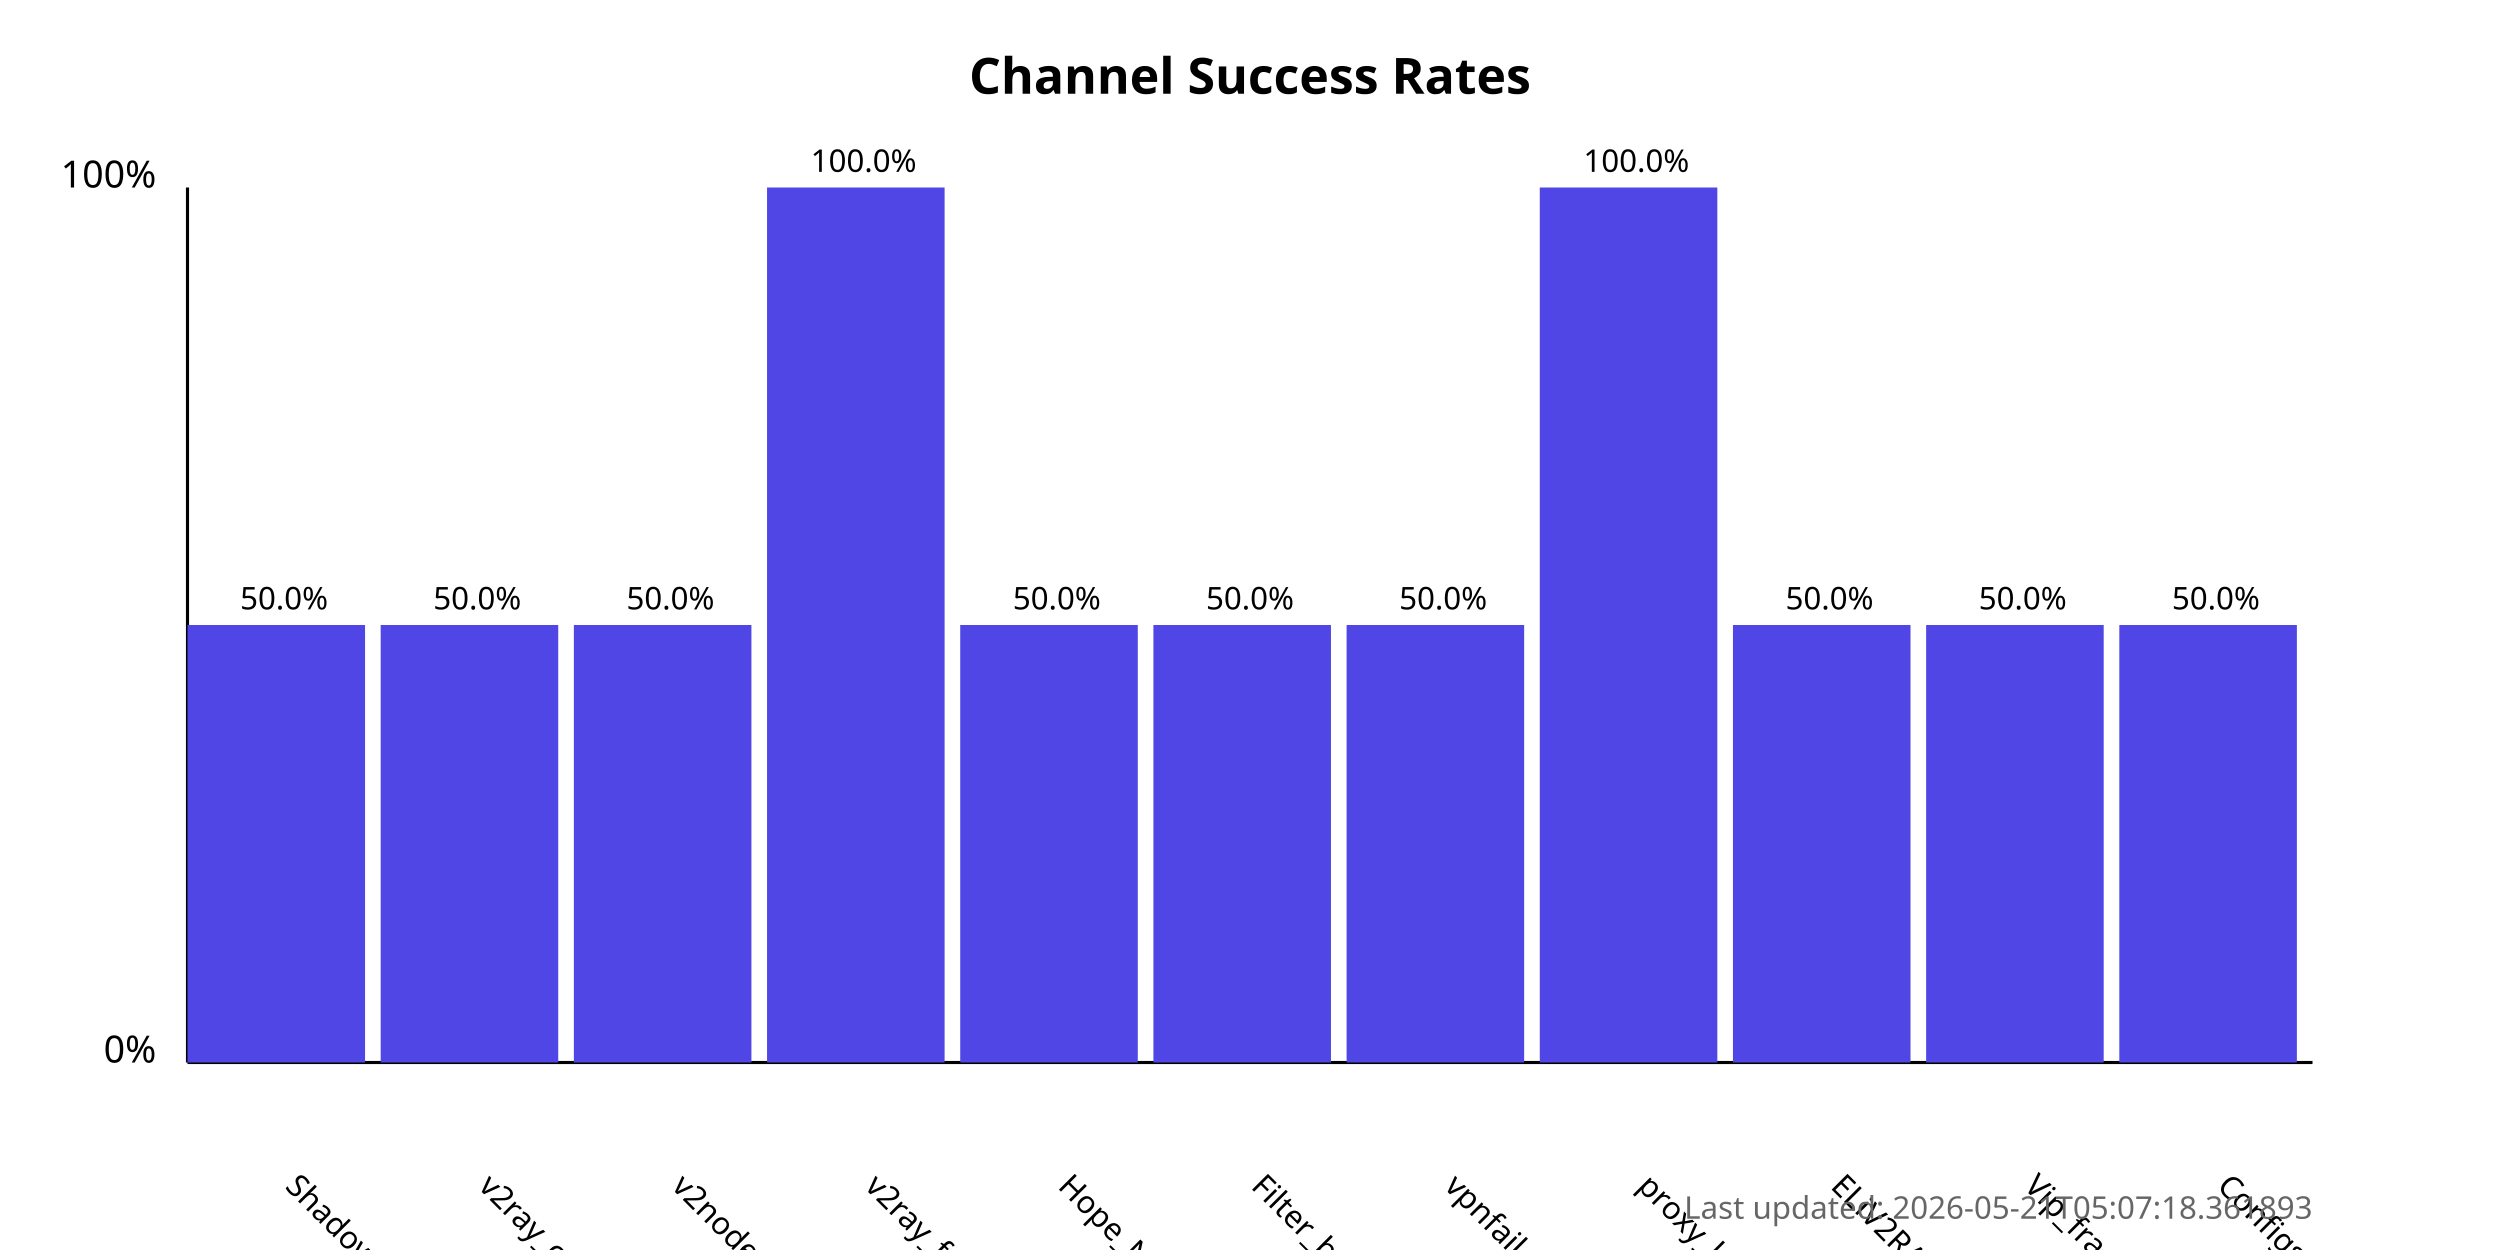
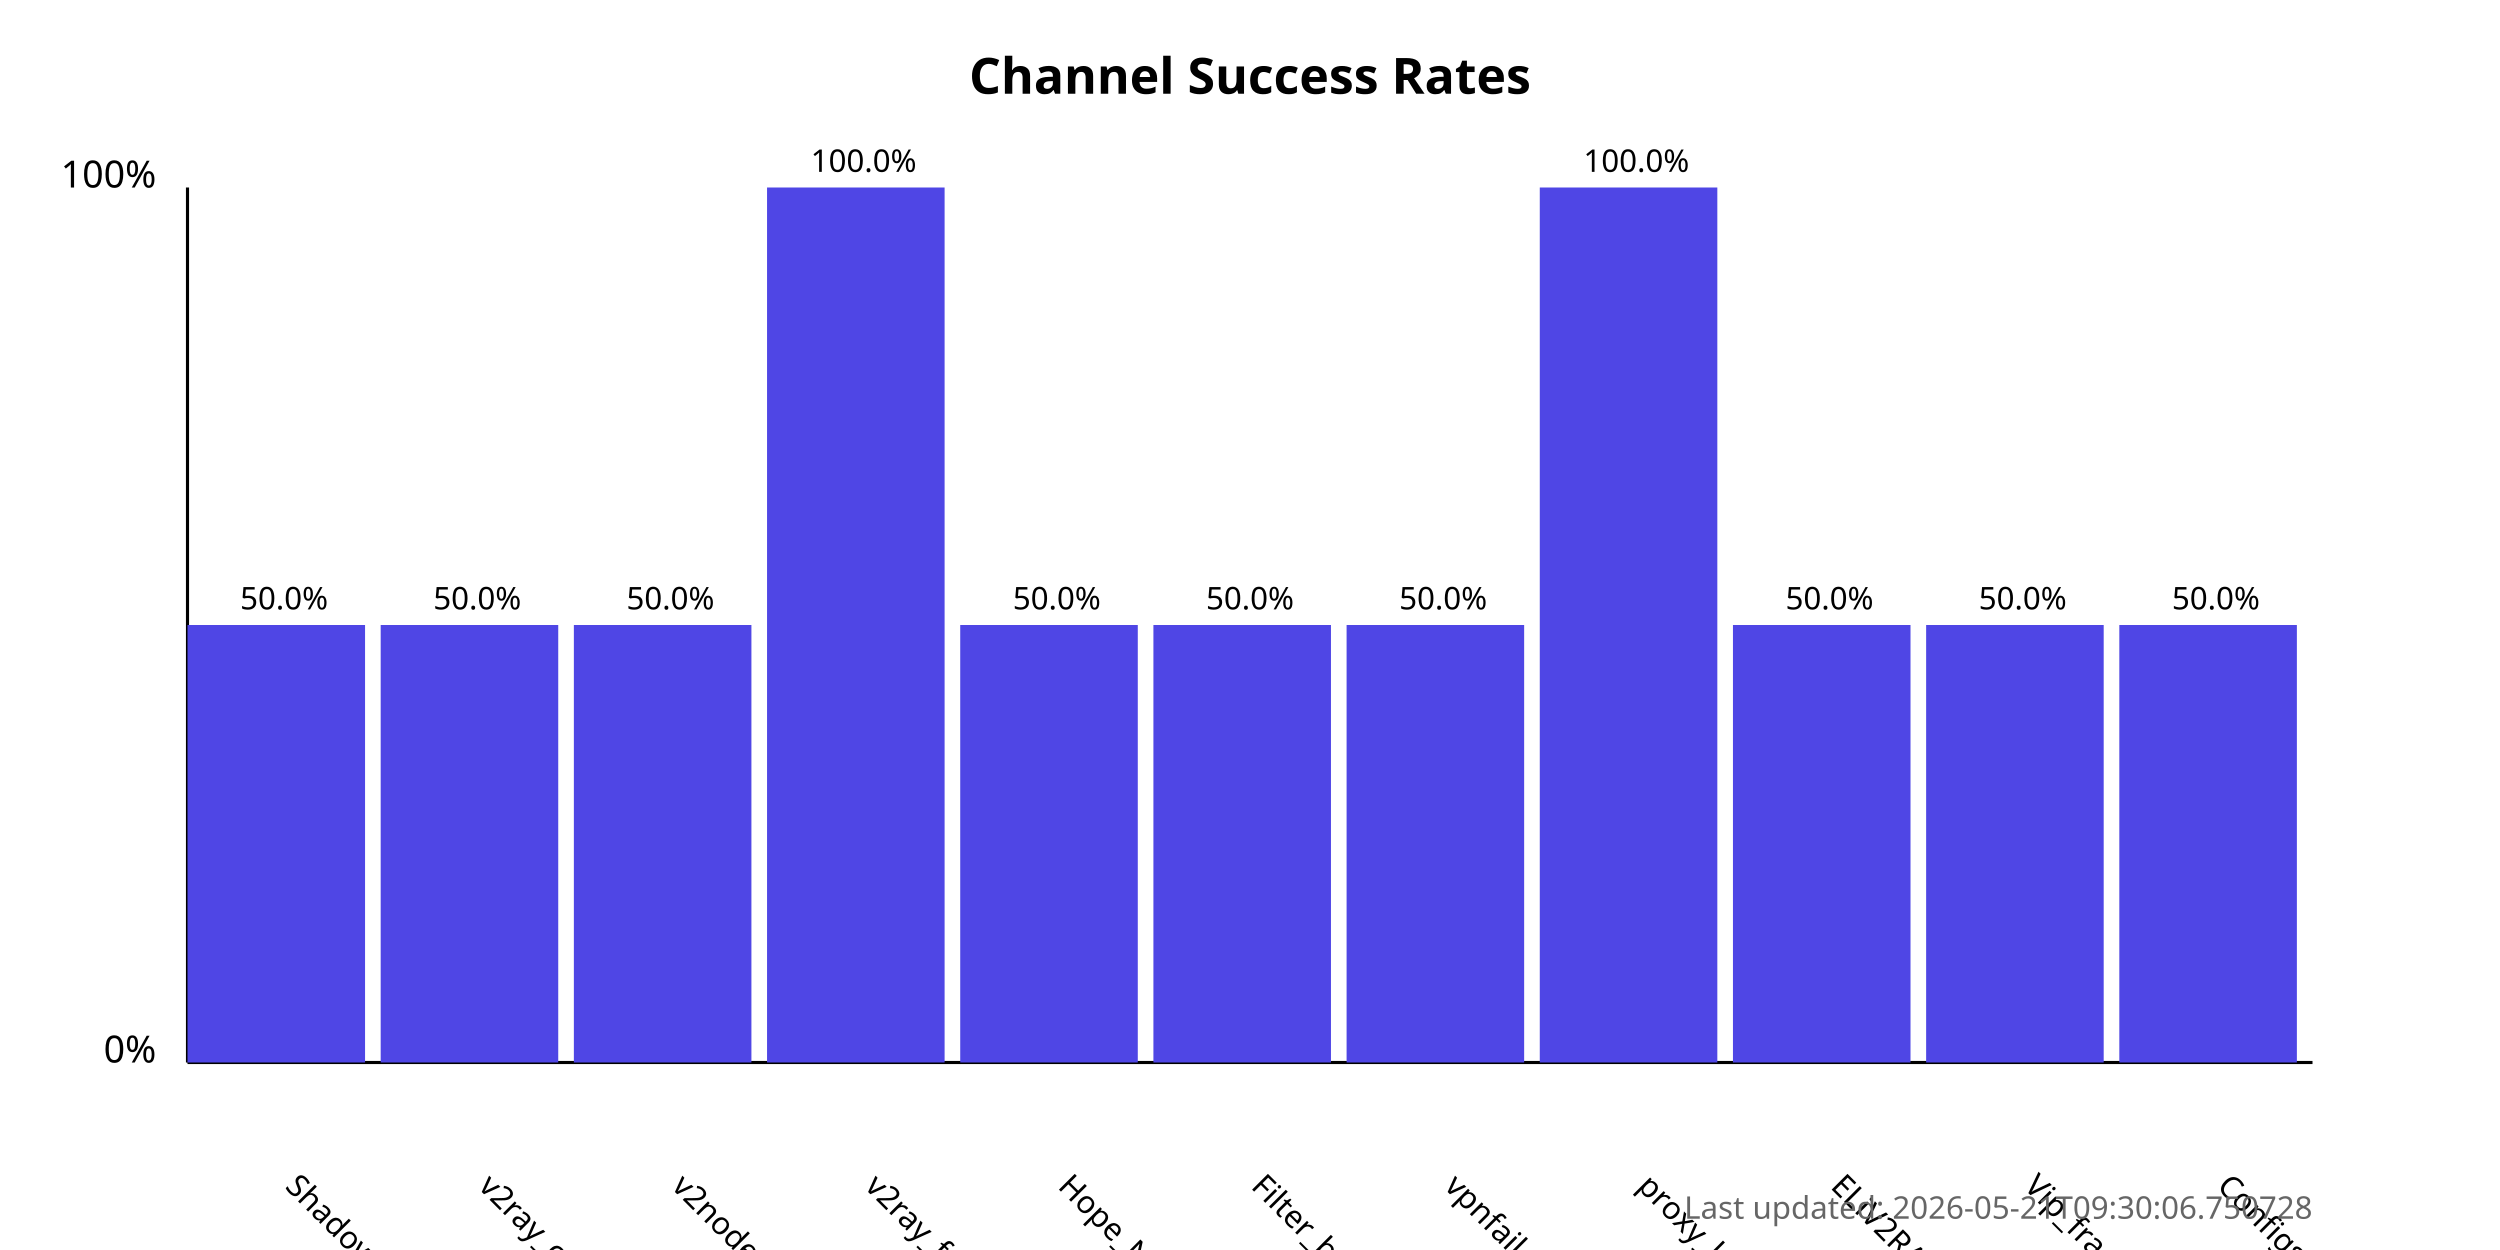
<svg xmlns="http://www.w3.org/2000/svg" width="800" height="400">
  <style>
            .chart-title { font: bold 16px sans-serif; }
            .axis-label { font: 12px sans-serif; }
            .tick-label { font: 10px sans-serif; }
            .bar { fill: #4f46e5; }
            .bar:hover { fill: #6366f1; }
            .timestamp { font: 10px sans-serif; fill: #666; }
        </style>
  <text x="400.0" y="30" text-anchor="middle" class="chart-title">
            Channel Success Rates
        </text>
  <line x1="60" y1="340" x2="60" y2="60" stroke="black" stroke-width="1" />
  <line x1="60" y1="340" x2="740" y2="340" stroke="black" stroke-width="1" />
  <text x="50" y="340" text-anchor="end" class="axis-label">0%</text>
  <text x="50" y="60" text-anchor="end" class="axis-label">100%</text>
  <g>
    <rect x="60" y="200.0" width="56.818" height="140.0" class="bar" />
    <text x="90.909" y="380" transform="rotate(45, 90.90909, 380)" text-anchor="start" class="tick-label">
                ShadowProxy66
            </text>
    <text x="90.909" y="195.0" text-anchor="middle" class="tick-label">
                50.0%
            </text>
  </g>
  <g>
    <rect x="121.818" y="200.0" width="56.818" height="140.0" class="bar" />
    <text x="152.727" y="380" transform="rotate(45, 152.7273, 380)" text-anchor="start" class="tick-label">
                v2ray_configs_pool
            </text>
    <text x="152.727" y="195.0" text-anchor="middle" class="tick-label">
                50.0%
            </text>
  </g>
  <g>
    <rect x="183.636" y="200.0" width="56.818" height="140.0" class="bar" />
    <text x="214.545" y="380" transform="rotate(45, 214.5455, 380)" text-anchor="start" class="tick-label">
                v2nodes
            </text>
    <text x="214.545" y="195.0" text-anchor="middle" class="tick-label">
                50.0%
            </text>
  </g>
  <g>
    <rect x="245.455" y="60.0" width="56.818" height="280.0" class="bar" />
    <text x="276.364" y="380" transform="rotate(45, 276.3636, 380)" text-anchor="start" class="tick-label">
                v2ray_free_conf
            </text>
    <text x="276.364" y="55.0" text-anchor="middle" class="tick-label">
                100.0%
            </text>
  </g>
  <g>
    <rect x="307.273" y="200.0" width="56.818" height="140.0" class="bar" />
    <text x="338.182" y="380" transform="rotate(45, 338.1818, 380)" text-anchor="start" class="tick-label">
                Hope_Net
            </text>
    <text x="338.182" y="195.0" text-anchor="middle" class="tick-label">
                50.0%
            </text>
  </g>
  <g>
    <rect x="369.091" y="200.0" width="56.818" height="140.0" class="bar" />
    <text x="400.0" y="380" transform="rotate(45, 400.0, 380)" text-anchor="start" class="tick-label">
                Filter_breaker
            </text>
    <text x="400.0" y="195.0" text-anchor="middle" class="tick-label">
                50.0%
            </text>
  </g>
  <g>
    <rect x="430.909" y="200.0" width="56.818" height="140.0" class="bar" />
    <text x="461.818" y="380" transform="rotate(45, 461.8182, 380)" text-anchor="start" class="tick-label">
                vpnfail_vless
            </text>
    <text x="461.818" y="195.0" text-anchor="middle" class="tick-label">
                50.0%
            </text>
  </g>
  <g>
    <rect x="492.727" y="60.0" width="56.818" height="280.0" class="bar" />
    <text x="523.636" y="380" transform="rotate(45, 523.6364, 380)" text-anchor="start" class="tick-label">
                proxy_kafee
            </text>
    <text x="523.636" y="55.0" text-anchor="middle" class="tick-label">
                100.0%
            </text>
  </g>
  <g>
    <rect x="554.545" y="200.0" width="56.818" height="140.0" class="bar" />
    <text x="585.455" y="380" transform="rotate(45, 585.4545, 380)" text-anchor="start" class="tick-label">
                ELiV2RAY
            </text>
    <text x="585.455" y="195.0" text-anchor="middle" class="tick-label">
                50.0%
            </text>
  </g>
  <g>
    <rect x="616.364" y="200.0" width="56.818" height="140.0" class="bar" />
    <text x="647.273" y="380" transform="rotate(45, 647.2727, 380)" text-anchor="start" class="tick-label">
                Vip_fragment_v2ray
            </text>
    <text x="647.273" y="195.0" text-anchor="middle" class="tick-label">
                50.0%
            </text>
  </g>
  <g>
    <rect x="678.182" y="200.0" width="56.818" height="140.0" class="bar" />
    <text x="709.091" y="380" transform="rotate(45, 709.0909, 380)" text-anchor="start" class="tick-label">
                ConfigsHubPlus
            </text>
    <text x="709.091" y="195.0" text-anchor="middle" class="tick-label">
                50.0%
            </text>
  </g>
  <text x="740" y="390" text-anchor="end" class="timestamp">
-             Last updated: 2026-05-21T05:07:18.361893
+             Last updated: 2026-05-21T09:30:06.750728
        </text>
</svg>
